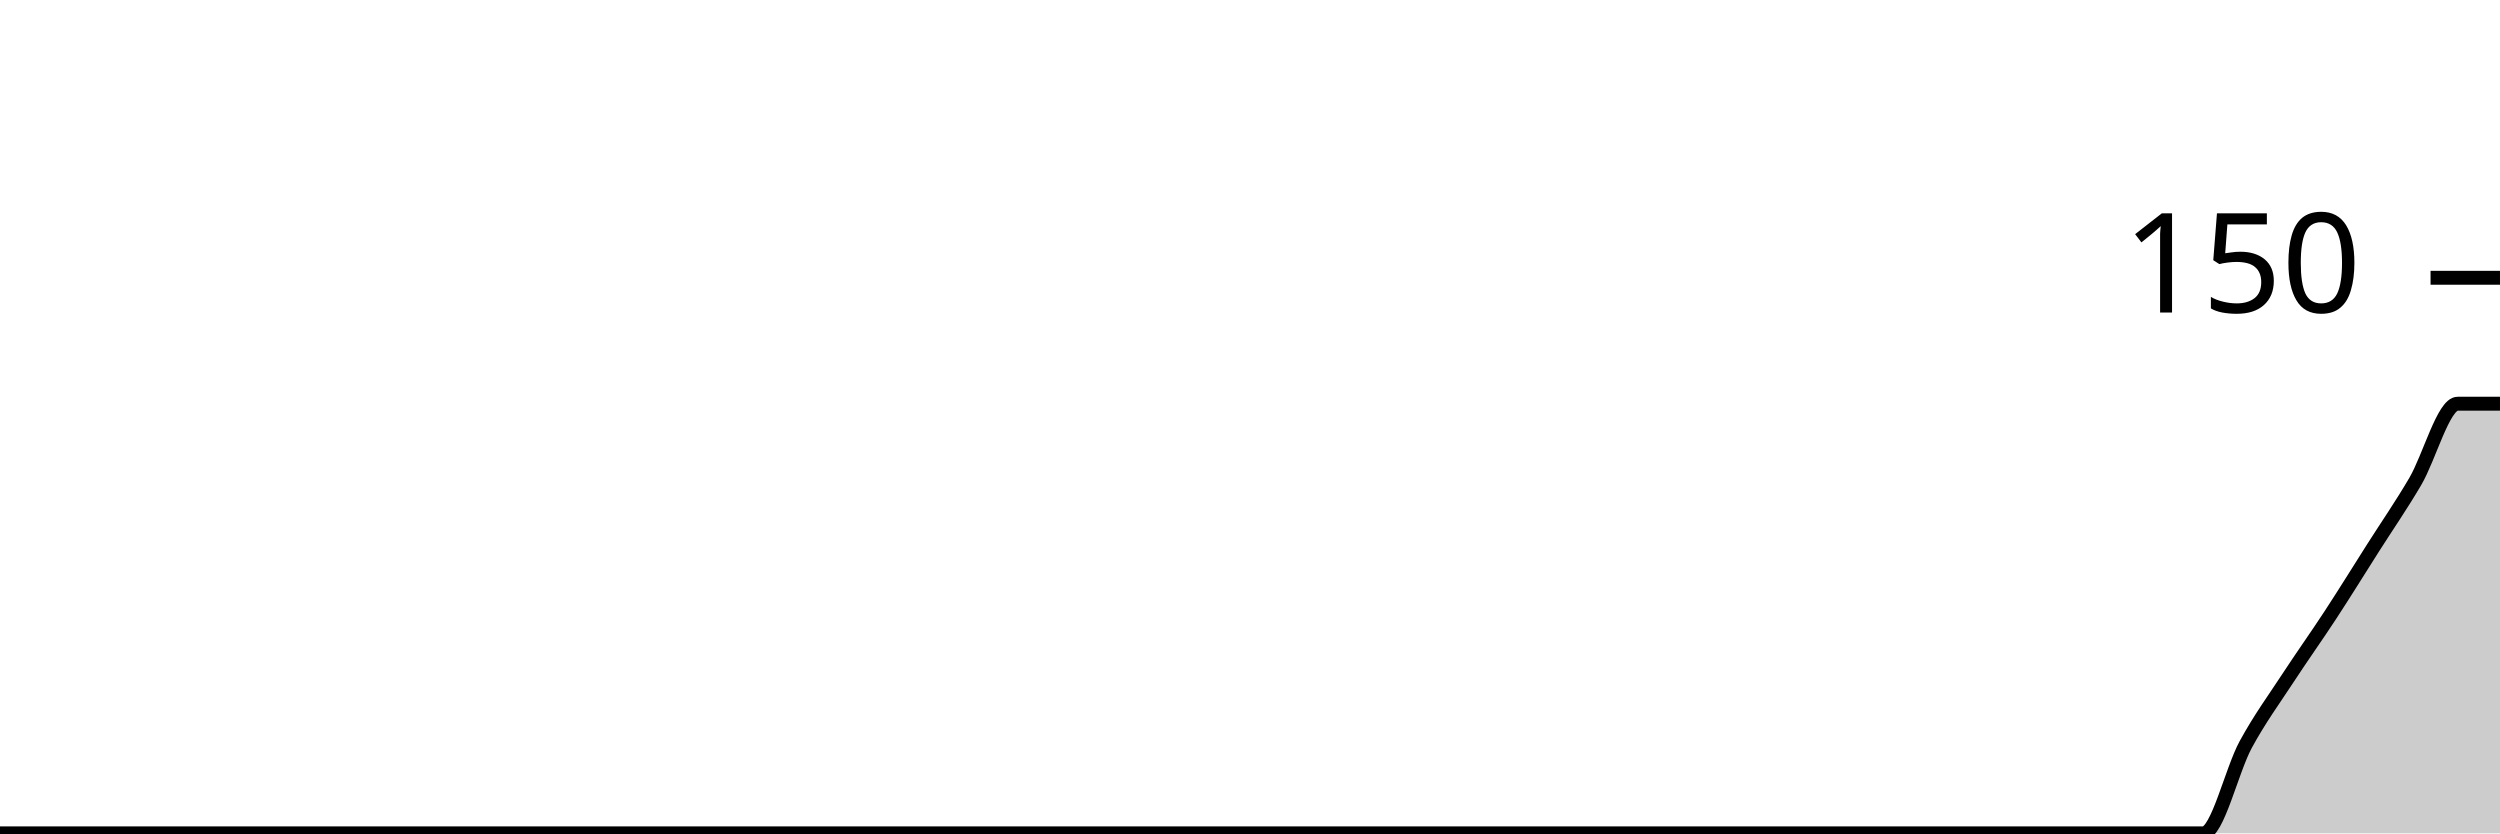
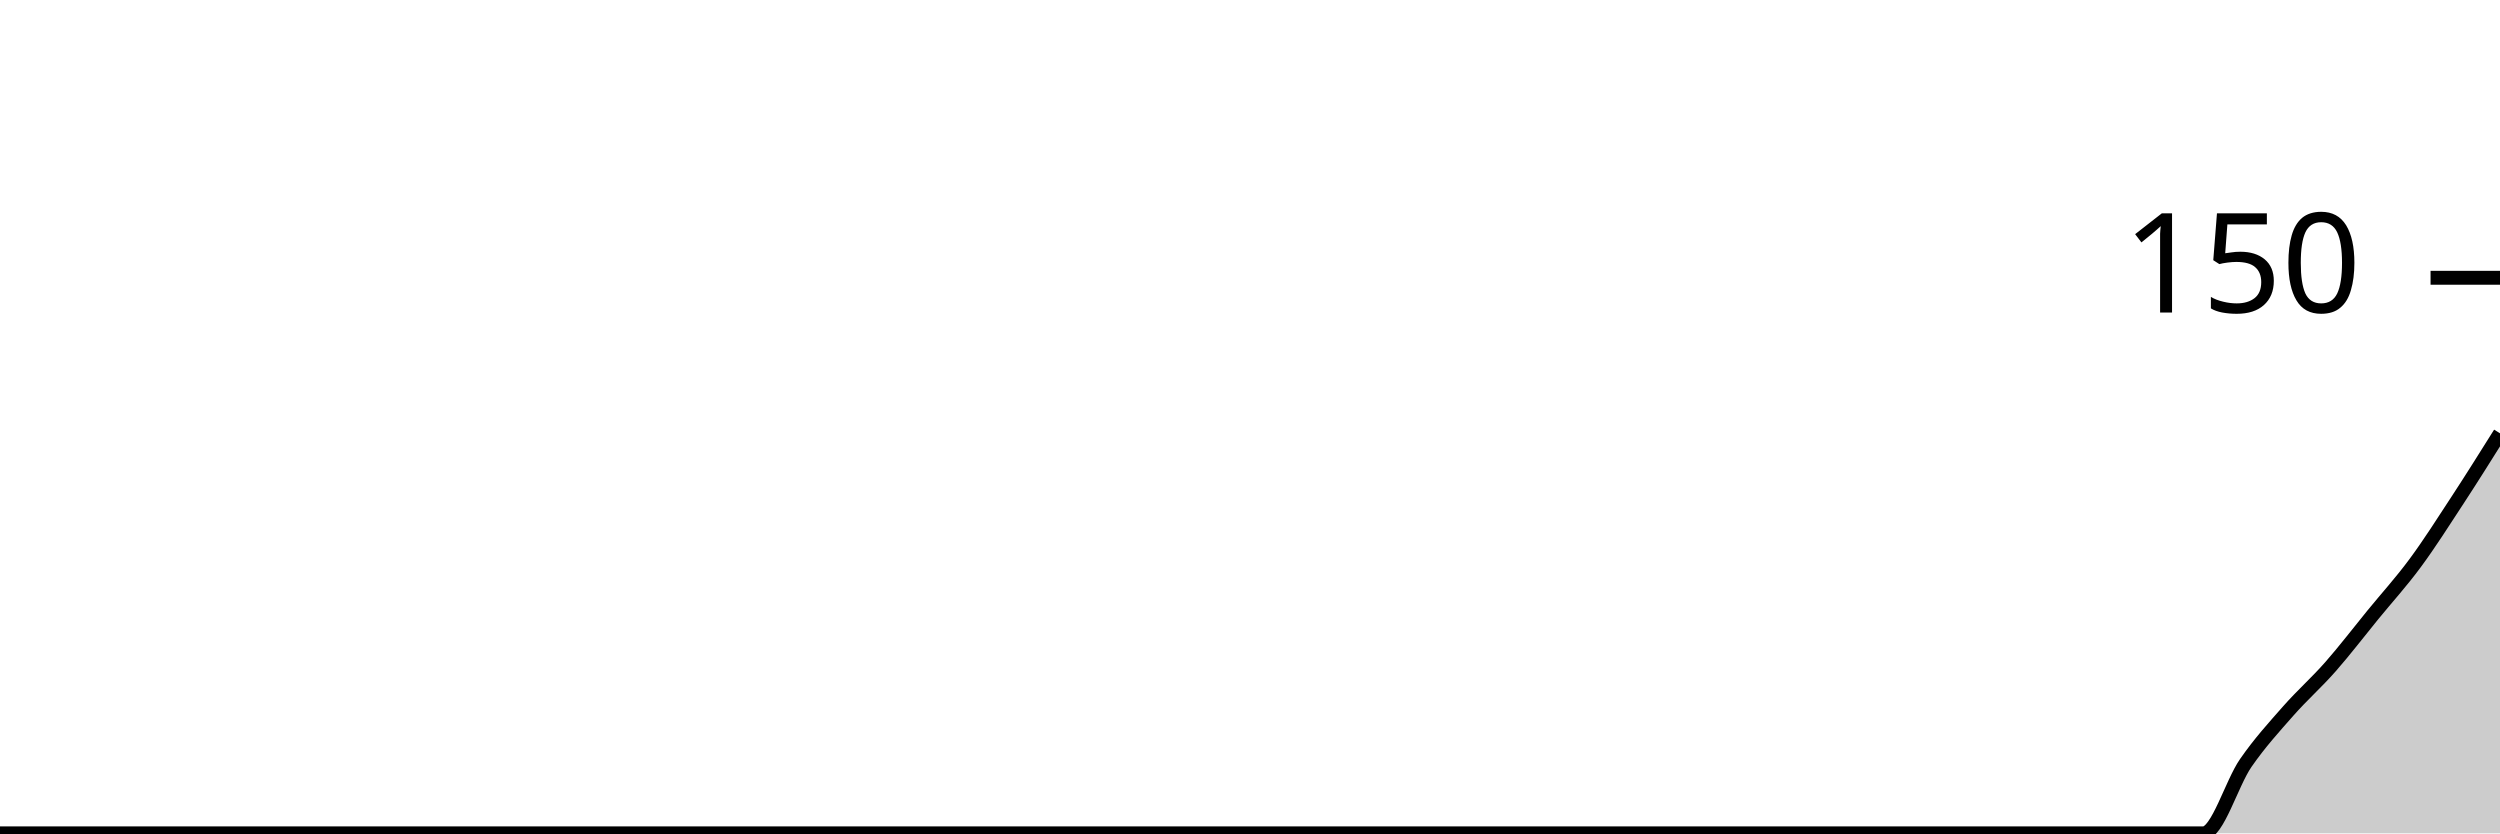
<svg xmlns="http://www.w3.org/2000/svg" viewBox="0 0 180 60">
  <g transform="translate(0,20)">
-     <path class="area" fill="rgba(0, 0, 0, 0.2)" d="M0,40C1.017,40,2.034,40,3.051,40C4.068,40,5.085,40,6.102,40C7.119,40,8.136,40,9.153,40C10.169,40,11.186,40,12.203,40C13.22,40,14.237,40,15.254,40C16.271,40,17.288,40,18.305,40C19.322,40,20.339,40,21.356,40C22.373,40,23.39,40,24.407,40C25.424,40,26.441,40,27.458,40C28.475,40,29.492,40,30.508,40C31.525,40,32.542,40,33.559,40C34.576,40,35.593,40,36.61,40C37.627,40,38.644,40,39.661,40C40.678,40,41.695,40,42.712,40C43.729,40,44.746,40,45.763,40C46.78,40,47.797,40,48.814,40C49.831,40,50.847,40,51.864,40C52.881,40,53.898,40,54.915,40C55.932,40,56.949,40,57.966,40C58.983,40,60,40,61.017,40C62.034,40,63.051,40,64.068,40C65.085,40,66.102,40,67.119,40C68.136,40,69.153,40,70.169,40C71.186,40,72.203,40,73.22,40C74.237,40,75.254,40,76.271,40C77.288,40,78.305,40,79.322,40C80.339,40,81.356,40,82.373,40C83.39,40,84.407,40,85.424,40C86.441,40,87.458,40,88.475,40C89.492,40,90.508,40,91.525,40C92.542,40,93.559,40,94.576,40C95.593,40,96.61,40,97.627,40C98.644,40,99.661,40,100.678,40C101.695,40,102.712,40,103.729,40C104.746,40,105.763,40,106.78,40C107.797,40,108.814,40,109.831,40C110.847,40,111.864,40,112.881,40C113.898,40,114.915,40,115.932,40C116.949,40,117.966,40,118.983,40C120,40,121.017,40,122.034,40C123.051,40,124.068,40,125.085,40C126.102,40,127.119,40,128.136,40C129.153,40,130.169,40,131.186,40C132.203,40,133.22,40,134.237,40C135.254,40,136.271,40,137.288,40C138.305,40,139.322,40,140.339,40C141.356,40,142.373,40,143.39,40C144.407,40,145.424,40,146.441,40C147.458,40,148.475,40,149.492,40C150.508,40,151.525,40,152.542,40C153.559,40,154.576,40,155.593,40C156.61,40,157.627,40,158.644,40C159.661,40,160.678,35.467,161.695,33.6C162.712,31.733,163.729,30.356,164.746,28.8C165.763,27.244,166.78,25.822,167.797,24.267C168.814,22.711,169.831,21.067,170.847,19.467C171.864,17.867,172.881,16.4,173.898,14.667C174.915,12.933,175.932,9.067,176.949,9.067C177.966,9.067,178.983,9.067,180,9.067L180,40C178.983,40,177.966,40,176.949,40C175.932,40,174.915,40,173.898,40C172.881,40,171.864,40,170.847,40C169.831,40,168.814,40,167.797,40C166.78,40,165.763,40,164.746,40C163.729,40,162.712,40,161.695,40C160.678,40,159.661,40,158.644,40C157.627,40,156.61,40,155.593,40C154.576,40,153.559,40,152.542,40C151.525,40,150.508,40,149.492,40C148.475,40,147.458,40,146.441,40C145.424,40,144.407,40,143.39,40C142.373,40,141.356,40,140.339,40C139.322,40,138.305,40,137.288,40C136.271,40,135.254,40,134.237,40C133.22,40,132.203,40,131.186,40C130.169,40,129.153,40,128.136,40C127.119,40,126.102,40,125.085,40C124.068,40,123.051,40,122.034,40C121.017,40,120,40,118.983,40C117.966,40,116.949,40,115.932,40C114.915,40,113.898,40,112.881,40C111.864,40,110.847,40,109.831,40C108.814,40,107.797,40,106.78,40C105.763,40,104.746,40,103.729,40C102.712,40,101.695,40,100.678,40C99.661,40,98.644,40,97.627,40C96.61,40,95.593,40,94.576,40C93.559,40,92.542,40,91.525,40C90.508,40,89.492,40,88.475,40C87.458,40,86.441,40,85.424,40C84.407,40,83.39,40,82.373,40C81.356,40,80.339,40,79.322,40C78.305,40,77.288,40,76.271,40C75.254,40,74.237,40,73.22,40C72.203,40,71.186,40,70.169,40C69.153,40,68.136,40,67.119,40C66.102,40,65.085,40,64.068,40C63.051,40,62.034,40,61.017,40C60,40,58.983,40,57.966,40C56.949,40,55.932,40,54.915,40C53.898,40,52.881,40,51.864,40C50.847,40,49.831,40,48.814,40C47.797,40,46.78,40,45.763,40C44.746,40,43.729,40,42.712,40C41.695,40,40.678,40,39.661,40C38.644,40,37.627,40,36.61,40C35.593,40,34.576,40,33.559,40C32.542,40,31.525,40,30.508,40C29.492,40,28.475,40,27.458,40C26.441,40,25.424,40,24.407,40C23.39,40,22.373,40,21.356,40C20.339,40,19.322,40,18.305,40C17.288,40,16.271,40,15.254,40C14.237,40,13.22,40,12.203,40C11.186,40,10.169,40,9.153,40C8.136,40,7.119,40,6.102,40C5.085,40,4.068,40,3.051,40C2.034,40,1.017,40,0,40Z" />
-     <path class="line" stroke="black" fill="none" d="M0,40C1.017,40,2.034,40,3.051,40C4.068,40,5.085,40,6.102,40C7.119,40,8.136,40,9.153,40C10.169,40,11.186,40,12.203,40C13.22,40,14.237,40,15.254,40C16.271,40,17.288,40,18.305,40C19.322,40,20.339,40,21.356,40C22.373,40,23.39,40,24.407,40C25.424,40,26.441,40,27.458,40C28.475,40,29.492,40,30.508,40C31.525,40,32.542,40,33.559,40C34.576,40,35.593,40,36.61,40C37.627,40,38.644,40,39.661,40C40.678,40,41.695,40,42.712,40C43.729,40,44.746,40,45.763,40C46.78,40,47.797,40,48.814,40C49.831,40,50.847,40,51.864,40C52.881,40,53.898,40,54.915,40C55.932,40,56.949,40,57.966,40C58.983,40,60,40,61.017,40C62.034,40,63.051,40,64.068,40C65.085,40,66.102,40,67.119,40C68.136,40,69.153,40,70.169,40C71.186,40,72.203,40,73.22,40C74.237,40,75.254,40,76.271,40C77.288,40,78.305,40,79.322,40C80.339,40,81.356,40,82.373,40C83.39,40,84.407,40,85.424,40C86.441,40,87.458,40,88.475,40C89.492,40,90.508,40,91.525,40C92.542,40,93.559,40,94.576,40C95.593,40,96.61,40,97.627,40C98.644,40,99.661,40,100.678,40C101.695,40,102.712,40,103.729,40C104.746,40,105.763,40,106.78,40C107.797,40,108.814,40,109.831,40C110.847,40,111.864,40,112.881,40C113.898,40,114.915,40,115.932,40C116.949,40,117.966,40,118.983,40C120,40,121.017,40,122.034,40C123.051,40,124.068,40,125.085,40C126.102,40,127.119,40,128.136,40C129.153,40,130.169,40,131.186,40C132.203,40,133.22,40,134.237,40C135.254,40,136.271,40,137.288,40C138.305,40,139.322,40,140.339,40C141.356,40,142.373,40,143.39,40C144.407,40,145.424,40,146.441,40C147.458,40,148.475,40,149.492,40C150.508,40,151.525,40,152.542,40C153.559,40,154.576,40,155.593,40C156.61,40,157.627,40,158.644,40C159.661,40,160.678,35.467,161.695,33.6C162.712,31.733,163.729,30.356,164.746,28.8C165.763,27.244,166.78,25.822,167.797,24.267C168.814,22.711,169.831,21.067,170.847,19.467C171.864,17.867,172.881,16.4,173.898,14.667C174.915,12.933,175.932,9.067,176.949,9.067C177.966,9.067,178.983,9.067,180,9.067" />
+     <path class="area" fill="rgba(0, 0, 0, 0.2)" d="M0,40C1.017,40,2.034,40,3.051,40C4.068,40,5.085,40,6.102,40C7.119,40,8.136,40,9.153,40C10.169,40,11.186,40,12.203,40C13.22,40,14.237,40,15.254,40C16.271,40,17.288,40,18.305,40C19.322,40,20.339,40,21.356,40C22.373,40,23.39,40,24.407,40C25.424,40,26.441,40,27.458,40C28.475,40,29.492,40,30.508,40C31.525,40,32.542,40,33.559,40C34.576,40,35.593,40,36.61,40C37.627,40,38.644,40,39.661,40C40.678,40,41.695,40,42.712,40C43.729,40,44.746,40,45.763,40C46.78,40,47.797,40,48.814,40C49.831,40,50.847,40,51.864,40C52.881,40,53.898,40,54.915,40C55.932,40,56.949,40,57.966,40C58.983,40,60,40,61.017,40C62.034,40,63.051,40,64.068,40C65.085,40,66.102,40,67.119,40C68.136,40,69.153,40,70.169,40C71.186,40,72.203,40,73.22,40C74.237,40,75.254,40,76.271,40C77.288,40,78.305,40,79.322,40C80.339,40,81.356,40,82.373,40C83.39,40,84.407,40,85.424,40C86.441,40,87.458,40,88.475,40C89.492,40,90.508,40,91.525,40C92.542,40,93.559,40,94.576,40C95.593,40,96.61,40,97.627,40C98.644,40,99.661,40,100.678,40C101.695,40,102.712,40,103.729,40C104.746,40,105.763,40,106.78,40C107.797,40,108.814,40,109.831,40C110.847,40,111.864,40,112.881,40C113.898,40,114.915,40,115.932,40C116.949,40,117.966,40,118.983,40C120,40,121.017,40,122.034,40C123.051,40,124.068,40,125.085,40C126.102,40,127.119,40,128.136,40C129.153,40,130.169,40,131.186,40C132.203,40,133.22,40,134.237,40C135.254,40,136.271,40,137.288,40C138.305,40,139.322,40,140.339,40C141.356,40,142.373,40,143.39,40C144.407,40,145.424,40,146.441,40C147.458,40,148.475,40,149.492,40C150.508,40,151.525,40,152.542,40C153.559,40,154.576,40,155.593,40C156.61,40,157.627,40,158.644,40C159.661,40,160.678,36.4,161.695,34.933C162.712,33.467,163.729,32.356,164.746,31.2C165.763,30.044,166.78,29.156,167.797,28C168.814,26.844,169.831,25.511,170.847,24.267C171.864,23.022,172.881,21.911,173.898,20.533C174.915,19.156,175.932,17.556,176.949,16C177.966,14.444,178.983,12.822,180,11.2L180,40C178.983,40,177.966,40,176.949,40C175.932,40,174.915,40,173.898,40C172.881,40,171.864,40,170.847,40C169.831,40,168.814,40,167.797,40C166.78,40,165.763,40,164.746,40C163.729,40,162.712,40,161.695,40C160.678,40,159.661,40,158.644,40C157.627,40,156.61,40,155.593,40C154.576,40,153.559,40,152.542,40C151.525,40,150.508,40,149.492,40C148.475,40,147.458,40,146.441,40C145.424,40,144.407,40,143.39,40C142.373,40,141.356,40,140.339,40C139.322,40,138.305,40,137.288,40C136.271,40,135.254,40,134.237,40C133.22,40,132.203,40,131.186,40C130.169,40,129.153,40,128.136,40C127.119,40,126.102,40,125.085,40C124.068,40,123.051,40,122.034,40C121.017,40,120,40,118.983,40C117.966,40,116.949,40,115.932,40C114.915,40,113.898,40,112.881,40C111.864,40,110.847,40,109.831,40C108.814,40,107.797,40,106.78,40C105.763,40,104.746,40,103.729,40C102.712,40,101.695,40,100.678,40C99.661,40,98.644,40,97.627,40C96.61,40,95.593,40,94.576,40C93.559,40,92.542,40,91.525,40C90.508,40,89.492,40,88.475,40C87.458,40,86.441,40,85.424,40C84.407,40,83.39,40,82.373,40C81.356,40,80.339,40,79.322,40C78.305,40,77.288,40,76.271,40C75.254,40,74.237,40,73.22,40C72.203,40,71.186,40,70.169,40C69.153,40,68.136,40,67.119,40C66.102,40,65.085,40,64.068,40C63.051,40,62.034,40,61.017,40C60,40,58.983,40,57.966,40C56.949,40,55.932,40,54.915,40C53.898,40,52.881,40,51.864,40C50.847,40,49.831,40,48.814,40C47.797,40,46.78,40,45.763,40C44.746,40,43.729,40,42.712,40C41.695,40,40.678,40,39.661,40C38.644,40,37.627,40,36.61,40C35.593,40,34.576,40,33.559,40C32.542,40,31.525,40,30.508,40C29.492,40,28.475,40,27.458,40C26.441,40,25.424,40,24.407,40C23.39,40,22.373,40,21.356,40C20.339,40,19.322,40,18.305,40C17.288,40,16.271,40,15.254,40C14.237,40,13.22,40,12.203,40C11.186,40,10.169,40,9.153,40C8.136,40,7.119,40,6.102,40C5.085,40,4.068,40,3.051,40C2.034,40,1.017,40,0,40Z" />
+     <path class="line" stroke="black" fill="none" d="M0,40C1.017,40,2.034,40,3.051,40C4.068,40,5.085,40,6.102,40C7.119,40,8.136,40,9.153,40C10.169,40,11.186,40,12.203,40C13.22,40,14.237,40,15.254,40C16.271,40,17.288,40,18.305,40C19.322,40,20.339,40,21.356,40C22.373,40,23.39,40,24.407,40C25.424,40,26.441,40,27.458,40C28.475,40,29.492,40,30.508,40C31.525,40,32.542,40,33.559,40C34.576,40,35.593,40,36.61,40C37.627,40,38.644,40,39.661,40C40.678,40,41.695,40,42.712,40C43.729,40,44.746,40,45.763,40C46.78,40,47.797,40,48.814,40C49.831,40,50.847,40,51.864,40C52.881,40,53.898,40,54.915,40C55.932,40,56.949,40,57.966,40C58.983,40,60,40,61.017,40C62.034,40,63.051,40,64.068,40C65.085,40,66.102,40,67.119,40C68.136,40,69.153,40,70.169,40C71.186,40,72.203,40,73.22,40C74.237,40,75.254,40,76.271,40C77.288,40,78.305,40,79.322,40C80.339,40,81.356,40,82.373,40C83.39,40,84.407,40,85.424,40C86.441,40,87.458,40,88.475,40C89.492,40,90.508,40,91.525,40C92.542,40,93.559,40,94.576,40C95.593,40,96.61,40,97.627,40C98.644,40,99.661,40,100.678,40C101.695,40,102.712,40,103.729,40C104.746,40,105.763,40,106.78,40C107.797,40,108.814,40,109.831,40C110.847,40,111.864,40,112.881,40C113.898,40,114.915,40,115.932,40C116.949,40,117.966,40,118.983,40C120,40,121.017,40,122.034,40C123.051,40,124.068,40,125.085,40C126.102,40,127.119,40,128.136,40C129.153,40,130.169,40,131.186,40C132.203,40,133.22,40,134.237,40C135.254,40,136.271,40,137.288,40C138.305,40,139.322,40,140.339,40C141.356,40,142.373,40,143.39,40C144.407,40,145.424,40,146.441,40C147.458,40,148.475,40,149.492,40C150.508,40,151.525,40,152.542,40C153.559,40,154.576,40,155.593,40C156.61,40,157.627,40,158.644,40C159.661,40,160.678,36.4,161.695,34.933C162.712,33.467,163.729,32.356,164.746,31.2C165.763,30.044,166.78,29.156,167.797,28C168.814,26.844,169.831,25.511,170.847,24.267C171.864,23.022,172.881,21.911,173.898,20.533C174.915,19.156,175.932,17.556,176.949,16C177.966,14.444,178.983,12.822,180,11.2" />
    <path class="axis-ceiling" stroke-width="1" stroke="black" fill="none" d="M175,0L180,0" />
    <text class="axis-ceiling-label" font-family="sans-serif" text-anchor="end" font-size="10px" x="170" y="2.5">150</text>
  </g>
</svg>
